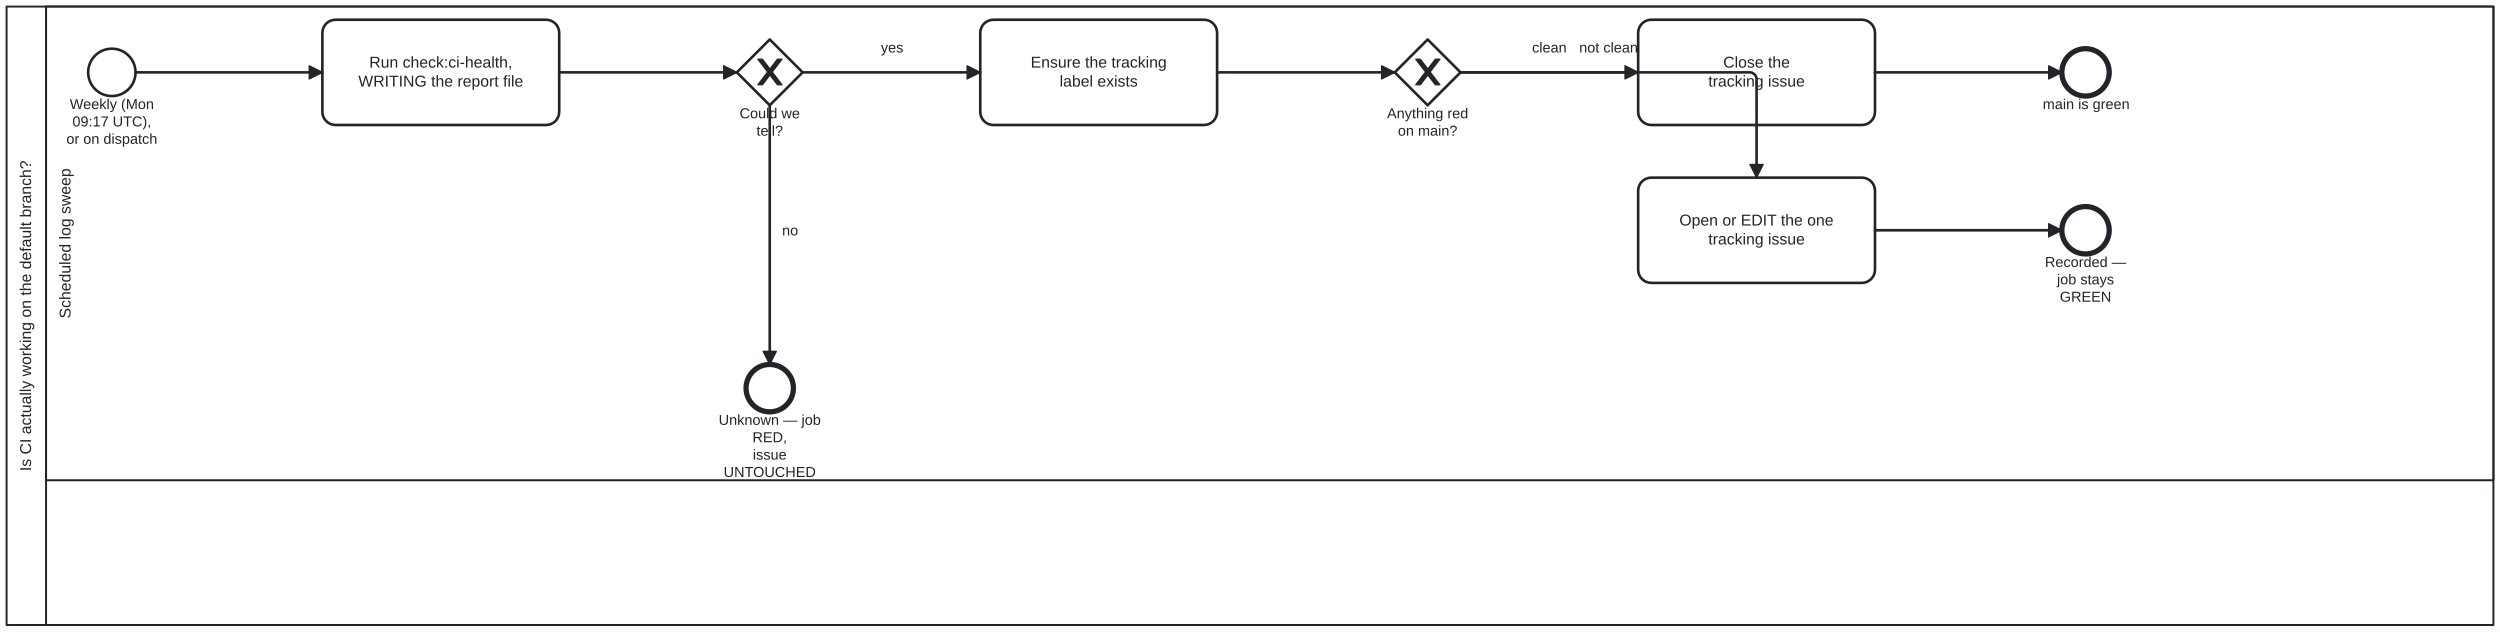
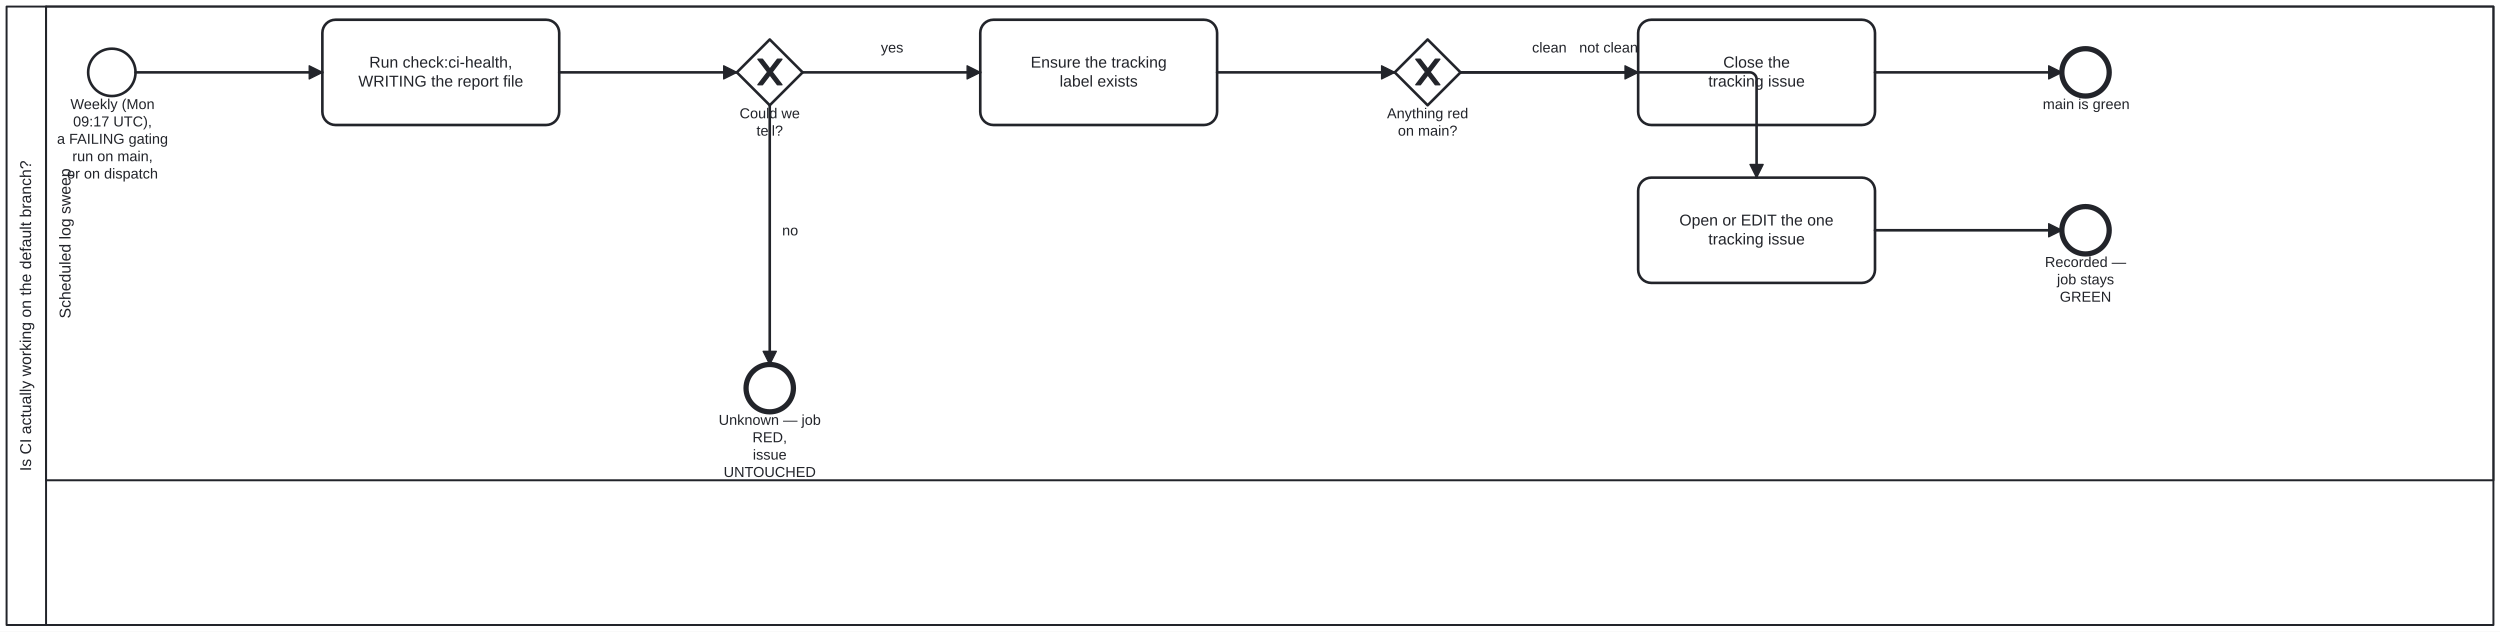
<svg xmlns="http://www.w3.org/2000/svg" width="100%" style="max-width:100%;height:auto" viewBox="55 55 1900 480" version="1.1">
  <rect x="55" y="55" width="1900" height="480" fill="#ffffff" />
  <g class="djs-group">
    <g class="djs-element djs-shape" data-element-id="Participant_Process_CiHealth" style="display: block;" transform="matrix(1 0 0 1 60 60)">
      <g class="djs-visual">
        <rect x="0" y="0" width="1890" height="470" rx="0" ry="0" style="stroke-linecap: round; stroke-linejoin: round; stroke: rgb(34, 36, 42); stroke-width: 1.5px; fill: white; fill-opacity: 0.95;" />
        <path style="fill: none; stroke-linecap: round; stroke-linejoin: round; stroke: rgb(34, 36, 42); stroke-width: 1.5px;" d="M30,0L30,470" />
        <text lineHeight="1.2" class="djs-label" style="font-family: Arial, sans-serif; font-size: 12px; font-weight: normal; fill: rgb(34, 36, 42);" transform="matrix(-1.83697e-16 -1 1 -1.83697e-16 0 470)">
          <tspan x="116.934" y="18.6">Is CI actually working on the default branch?</tspan>
        </text>
      </g>
      <rect class="djs-hit djs-hit-all" x="0" y="0" width="1890" height="470" style="fill: none; stroke-opacity: 0; stroke: white; stroke-width: 15px;" />
    </g>
    <g class="djs-children">
      <g class="djs-group">
        <g class="djs-element djs-shape" data-element-id="Lane_Ci" style="display: block;" transform="matrix(1 0 0 1 90 60)">
          <g class="djs-visual">
            <rect x="0" y="0" width="1860" height="360" rx="0" ry="0" style="stroke-linecap: round; stroke-linejoin: round; stroke: rgb(34, 36, 42); stroke-width: 1.5px; fill: white; fill-opacity: 0.25;" />
            <text lineHeight="1.2" class="djs-label" style="font-family: Arial, sans-serif; font-size: 12px; font-weight: normal; fill: rgb(34, 36, 42);" transform="matrix(-1.83697e-16 -1 1 -1.83697e-16 0 360)">
              <tspan x="122.959" y="18.6">Scheduled log sweep</tspan>
            </text>
          </g>
          <rect class="djs-hit djs-hit-all" x="0" y="0" width="1860" height="360" style="fill: none; stroke-opacity: 0; stroke: white; stroke-width: 15px;" />
        </g>
      </g>
      <g class="djs-group">
        <g class="djs-element djs-shape" data-element-id="Start_Sweep" style="display: block;" transform="matrix(1 0 0 1 122 92)">
          <g class="djs-visual">
            <circle cx="18" cy="18" r="18" style="stroke-linecap: round; stroke-linejoin: round; stroke: rgb(34, 36, 42); stroke-width: 2px; fill: white; fill-opacity: 0.95;" />
          </g>
          <rect class="djs-hit djs-hit-all" x="0" y="0" width="36" height="36" style="fill: none; stroke-opacity: 0; stroke: white; stroke-width: 15px;" />
        </g>
      </g>
      <g class="djs-group">
-         <g class="djs-element djs-shape" data-element-id="Start_Sweep_label" style="display: block;" transform="matrix(1 0 0 1 105 128)">
-           <g class="djs-visual">
-             <text lineHeight="1.2" class="djs-label" style="font-family: Arial, sans-serif; font-size: 11px; font-weight: normal; fill: rgb(34, 36, 42);">
-               <tspan x="3.01" y="9.9">Weekly (Mon </tspan>
-               <tspan x="5.045" y="23.1">09:17 UTC),</tspan>
-               <tspan x="0.45" y="36.3">or on dispatch</tspan>
-             </text>
-           </g>
-           <rect class="djs-hit djs-hit-all" x="0" y="0" width="70" height="40" style="fill: none; stroke-opacity: 0; stroke: white; stroke-width: 15px;" />
+         <g class="djs-element djs-shape" data-element-id="Start_Sweep_label" style="display: block;" transform="matrix(1 0 0 1 98 128)">
+           <g class="djs-visual">
+             <text lineHeight="1.2" class="djs-label" style="font-family: Arial, sans-serif; font-size: 11px; font-weight: normal; fill: rgb(34, 36, 42);">
+               <tspan x="10.51" y="9.9">Weekly (Mon </tspan>
+               <tspan x="12.545" y="23.1">09:17 UTC),</tspan>
+               <tspan x="0.31" y="36.3">a FAILING gating</tspan>
+               <tspan x="11.928" y="49.5">run on main,</tspan>
+               <tspan x="7.95" y="62.7">or on dispatch</tspan>
+             </text>
+           </g>
+           <rect class="djs-hit djs-hit-all" x="0" y="0" width="85" height="66" style="fill: none; stroke-opacity: 0; stroke: white; stroke-width: 15px;" />
        </g>
      </g>
      <g class="djs-group">
        <g class="djs-element djs-shape" data-element-id="Task_Check" style="display: block;" transform="matrix(1 0 0 1 300 70)">
          <g class="djs-visual">
            <rect x="0" y="0" width="180" height="80" rx="10" ry="10" style="stroke-linecap: round; stroke-linejoin: round; stroke: rgb(34, 36, 42); stroke-width: 2px; fill: white; fill-opacity: 0.95;" />
            <text lineHeight="1.2" class="djs-label" style="font-family: Arial, sans-serif; font-size: 12px; font-weight: normal; fill: rgb(34, 36, 42);">
              <tspan x="35.64" y="36.4">Run check:ci-health,</tspan>
              <tspan x="27.319" y="50.8">WRITING the report file</tspan>
            </text>
          </g>
          <rect class="djs-hit djs-hit-all" x="0" y="0" width="180" height="80" style="fill: none; stroke-opacity: 0; stroke: white; stroke-width: 15px;" />
        </g>
      </g>
      <g class="djs-group">
        <g class="djs-element djs-shape" data-element-id="GW_Determined" style="display: block;" transform="matrix(1 0 0 1 615 85)">
          <g class="djs-visual">
            <polygon points="25,0 50,25 25,50 0,25" style="stroke-linecap: round; stroke-linejoin: round; stroke: rgb(34, 36, 42); stroke-width: 2px; fill: white; fill-opacity: 0.95;" />
            <path d="m 16,15 7.429,9.714 -7.429,9.714 3.429,0 5.714,-7.464 5.714,7.464 3.429,0 -7.429,-9.714 7.429,-9.714 -3.429,0 -5.714,7.464 -5.714,-7.464 -3.429,0 z" style="fill: rgb(34, 36, 42); stroke-linecap: round; stroke-linejoin: round; stroke: rgb(34, 36, 42); stroke-width: 1px;" />
          </g>
          <rect class="djs-hit djs-hit-all" x="0" y="0" width="50" height="50" style="fill: none; stroke-opacity: 0; stroke: white; stroke-width: 15px;" />
        </g>
      </g>
      <g class="djs-group">
        <g class="djs-element djs-shape" data-element-id="GW_Determined_label" style="display: block;" transform="matrix(1 0 0 1 617 135)">
          <g class="djs-visual">
            <text lineHeight="1.2" class="djs-label" style="font-family: Arial, sans-serif; font-size: 11px; font-weight: normal; fill: rgb(34, 36, 42);">
              <tspan x="0.071" y="9.9">Could we</tspan>
              <tspan x="12.91" y="23.1">tell?</tspan>
            </text>
          </g>
          <rect class="djs-hit djs-hit-all" x="0" y="0" width="46" height="27" style="fill: none; stroke-opacity: 0; stroke: white; stroke-width: 15px;" />
        </g>
      </g>
      <g class="djs-group">
        <g class="djs-element djs-shape" data-element-id="End_Unknown" style="display: block;" transform="matrix(1 0 0 1 622 332)">
          <g class="djs-visual">
            <circle cx="18" cy="18" r="18" style="stroke-linecap: round; stroke-linejoin: round; stroke: rgb(34, 36, 42); stroke-width: 4px; fill: white; fill-opacity: 0.95;" />
          </g>
          <rect class="djs-hit djs-hit-all" x="0" y="0" width="36" height="36" style="fill: none; stroke-opacity: 0; stroke: white; stroke-width: 15px;" />
        </g>
      </g>
      <g class="djs-group">
        <g class="djs-element djs-shape" data-element-id="End_Unknown_label" style="display: block;" transform="matrix(1 0 0 1 601 368)">
          <g class="djs-visual">
            <text lineHeight="1.2" class="djs-label" style="font-family: Arial, sans-serif; font-size: 11px; font-weight: normal; fill: rgb(34, 36, 42);">
              <tspan x="0.175" y="9.9">Unknown — job</tspan>
              <tspan x="25.86" y="23.1">RED,</tspan>
              <tspan x="26.16" y="36.3">issue </tspan>
              <tspan x="3.962" y="49.5">UNTOUCHED</tspan>
            </text>
          </g>
          <rect class="djs-hit djs-hit-all" x="0" y="0" width="78" height="53" style="fill: none; stroke-opacity: 0; stroke: white; stroke-width: 15px;" />
        </g>
      </g>
      <g class="djs-group">
        <g class="djs-element djs-shape" data-element-id="Task_Label" style="display: block;" transform="matrix(1 0 0 1 800 70)">
          <g class="djs-visual">
            <rect x="0" y="0" width="180" height="80" rx="10" ry="10" style="stroke-linecap: round; stroke-linejoin: round; stroke: rgb(34, 36, 42); stroke-width: 2px; fill: white; fill-opacity: 0.95;" />
            <text lineHeight="1.2" class="djs-label" style="font-family: Arial, sans-serif; font-size: 12px; font-weight: normal; fill: rgb(34, 36, 42);">
              <tspan x="38.306" y="36.4">Ensure the tracking</tspan>
              <tspan x="60.319" y="50.8">label exists</tspan>
            </text>
          </g>
          <rect class="djs-hit djs-hit-all" x="0" y="0" width="180" height="80" style="fill: none; stroke-opacity: 0; stroke: white; stroke-width: 15px;" />
        </g>
      </g>
      <g class="djs-group">
        <g class="djs-element djs-shape" data-element-id="GW_Finding" style="display: block;" transform="matrix(1 0 0 1 1115 85)">
          <g class="djs-visual">
            <polygon points="25,0 50,25 25,50 0,25" style="stroke-linecap: round; stroke-linejoin: round; stroke: rgb(34, 36, 42); stroke-width: 2px; fill: white; fill-opacity: 0.95;" />
            <path d="m 16,15 7.429,9.714 -7.429,9.714 3.429,0 5.714,-7.464 5.714,7.464 3.429,0 -7.429,-9.714 7.429,-9.714 -3.429,0 -5.714,7.464 -5.714,-7.464 -3.429,0 z" style="fill: rgb(34, 36, 42); stroke-linecap: round; stroke-linejoin: round; stroke: rgb(34, 36, 42); stroke-width: 1px;" />
          </g>
          <rect class="djs-hit djs-hit-all" x="0" y="0" width="50" height="50" style="fill: none; stroke-opacity: 0; stroke: white; stroke-width: 15px;" />
        </g>
      </g>
      <g class="djs-group">
        <g class="djs-element djs-shape" data-element-id="GW_Finding_label" style="display: block;" transform="matrix(1 0 0 1 1109 135)">
          <g class="djs-visual">
            <text lineHeight="1.2" class="djs-label" style="font-family: Arial, sans-serif; font-size: 11px; font-weight: normal; fill: rgb(34, 36, 42);">
              <tspan x="0.119" y="9.9">Anything red</tspan>
              <tspan x="8.374" y="23.1">on main?</tspan>
            </text>
          </g>
          <rect class="djs-hit djs-hit-all" x="0" y="0" width="62" height="27" style="fill: none; stroke-opacity: 0; stroke: white; stroke-width: 15px;" />
        </g>
      </g>
      <g class="djs-group">
        <g class="djs-element djs-shape" data-element-id="Task_Close" style="display: block;" transform="matrix(1 0 0 1 1300 70)">
          <g class="djs-visual">
            <rect x="0" y="0" width="180" height="80" rx="10" ry="10" style="stroke-linecap: round; stroke-linejoin: round; stroke: rgb(34, 36, 42); stroke-width: 2px; fill: white; fill-opacity: 0.95;" />
            <text lineHeight="1.2" class="djs-label" style="font-family: Arial, sans-serif; font-size: 12px; font-weight: normal; fill: rgb(34, 36, 42);">
              <tspan x="64.652" y="36.4">Close the</tspan>
              <tspan x="53.317" y="50.8">tracking issue</tspan>
            </text>
          </g>
          <rect class="djs-hit djs-hit-all" x="0" y="0" width="180" height="80" style="fill: none; stroke-opacity: 0; stroke: white; stroke-width: 15px;" />
        </g>
      </g>
      <g class="djs-group">
        <g class="djs-element djs-shape" data-element-id="End_Clean" style="display: block;" transform="matrix(1 0 0 1 1622 92)">
          <g class="djs-visual">
            <circle cx="18" cy="18" r="18" style="stroke-linecap: round; stroke-linejoin: round; stroke: rgb(34, 36, 42); stroke-width: 4px; fill: white; fill-opacity: 0.95;" />
          </g>
          <rect class="djs-hit djs-hit-all" x="0" y="0" width="36" height="36" style="fill: none; stroke-opacity: 0; stroke: white; stroke-width: 15px;" />
        </g>
      </g>
      <g class="djs-group">
        <g class="djs-element djs-shape" data-element-id="End_Clean_label" style="display: block;" transform="matrix(1 0 0 1 1607 128)">
          <g class="djs-visual">
            <text lineHeight="1.2" class="djs-label" style="font-family: Arial, sans-serif; font-size: 11px; font-weight: normal; fill: rgb(34, 36, 42);">
              <tspan x="0.484" y="9.9">main is green</tspan>
            </text>
          </g>
          <rect class="djs-hit djs-hit-all" x="0" y="0" width="67" height="14" style="fill: none; stroke-opacity: 0; stroke: white; stroke-width: 15px;" />
        </g>
      </g>
      <g class="djs-group">
        <g class="djs-element djs-shape" data-element-id="Task_Track" style="display: block;" transform="matrix(1 0 0 1 1300 190)">
          <g class="djs-visual">
            <rect x="0" y="0" width="180" height="80" rx="10" ry="10" style="stroke-linecap: round; stroke-linejoin: round; stroke: rgb(34, 36, 42); stroke-width: 2px; fill: white; fill-opacity: 0.95;" />
            <text lineHeight="1.2" class="djs-label" style="font-family: Arial, sans-serif; font-size: 12px; font-weight: normal; fill: rgb(34, 36, 42);">
              <tspan x="31.301" y="36.4">Open or EDIT the one</tspan>
              <tspan x="53.317" y="50.8">tracking issue</tspan>
            </text>
          </g>
          <rect class="djs-hit djs-hit-all" x="0" y="0" width="180" height="80" style="fill: none; stroke-opacity: 0; stroke: white; stroke-width: 15px;" />
        </g>
      </g>
      <g class="djs-group">
        <g class="djs-element djs-shape" data-element-id="End_Found" style="display: block;" transform="matrix(1 0 0 1 1622 212)">
          <g class="djs-visual">
            <circle cx="18" cy="18" r="18" style="stroke-linecap: round; stroke-linejoin: round; stroke: rgb(34, 36, 42); stroke-width: 4px; fill: white; fill-opacity: 0.95;" />
          </g>
          <rect class="djs-hit djs-hit-all" x="0" y="0" width="36" height="36" style="fill: none; stroke-opacity: 0; stroke: white; stroke-width: 15px;" />
        </g>
      </g>
      <g class="djs-group">
        <g class="djs-element djs-shape" data-element-id="End_Found_label" style="display: block;" transform="matrix(1 0 0 1 1600 248)">
          <g class="djs-visual">
            <text lineHeight="1.2" class="djs-label" style="font-family: Arial, sans-serif; font-size: 11px; font-weight: normal; fill: rgb(34, 36, 42);">
              <tspan x="9.124" y="9.9">Recorded — </tspan>
              <tspan x="18.295" y="23.1">job stays </tspan>
              <tspan x="20.441" y="36.3">GREEN</tspan>
            </text>
          </g>
          <rect class="djs-hit djs-hit-all" x="0" y="0" width="80" height="27" style="fill: none; stroke-opacity: 0; stroke: white; stroke-width: 15px;" />
        </g>
      </g>
      <g class="djs-group">
        <g class="djs-element djs-connection" data-element-id="Flow_0" style="display: block;">
          <g class="djs-visual">
            <defs>
              <marker id="folio-marker-1" viewBox="0 0 20 20" refX="11" refY="10" markerWidth="10" markerHeight="10" orient="auto">
                <path d="M 1 5 L 11 10 L 1 15 Z" style="stroke-linecap: round; stroke-linejoin: round; stroke: rgb(34, 36, 42); stroke-width: 1px; fill: rgb(34, 36, 42);" />
              </marker>
            </defs>
            <path data-corner-radius="5" style="fill: none; stroke-linecap: round; stroke-linejoin: round; stroke: rgb(34, 36, 42); stroke-width: 2px; marker-end: url('#folio-marker-1');" d="M158,110L300,110" />
          </g>
          <path d="M158,110L300,110" class="djs-hit djs-hit-stroke" style="fill: none; stroke-opacity: 0; stroke: white; stroke-width: 15px;" />
        </g>
      </g>
      <g class="djs-group">
        <g class="djs-element djs-connection" data-element-id="Flow_1" style="display: block;">
          <g class="djs-visual">
            <defs>
              <marker id="folio-marker-2" viewBox="0 0 20 20" refX="11" refY="10" markerWidth="10" markerHeight="10" orient="auto">
                <path d="M 1 5 L 11 10 L 1 15 Z" style="stroke-linecap: round; stroke-linejoin: round; stroke: rgb(34, 36, 42); stroke-width: 1px; fill: rgb(34, 36, 42);" />
              </marker>
            </defs>
            <path data-corner-radius="5" style="fill: none; stroke-linecap: round; stroke-linejoin: round; stroke: rgb(34, 36, 42); stroke-width: 2px; marker-end: url('#folio-marker-2');" d="M480,110L615,110" />
          </g>
          <path d="M480,110L615,110" class="djs-hit djs-hit-stroke" style="fill: none; stroke-opacity: 0; stroke: white; stroke-width: 15px;" />
        </g>
      </g>
      <g class="djs-group">
        <g class="djs-element djs-connection" data-element-id="Flow_2" style="display: block;">
          <g class="djs-visual">
            <defs>
              <marker id="folio-marker-3" viewBox="0 0 20 20" refX="11" refY="10" markerWidth="10" markerHeight="10" orient="auto">
                <path d="M 1 5 L 11 10 L 1 15 Z" style="stroke-linecap: round; stroke-linejoin: round; stroke: rgb(34, 36, 42); stroke-width: 1px; fill: rgb(34, 36, 42);" />
              </marker>
            </defs>
            <path data-corner-radius="5" style="fill: none; stroke-linecap: round; stroke-linejoin: round; stroke: rgb(34, 36, 42); stroke-width: 2px; marker-end: url('#folio-marker-3');" d="M640,135L640,332" />
          </g>
          <path d="M640,135L640,332" class="djs-hit djs-hit-stroke" style="fill: none; stroke-opacity: 0; stroke: white; stroke-width: 15px;" />
        </g>
      </g>
      <g class="djs-group">
        <g class="djs-element djs-shape" data-element-id="Flow_2_label" style="display: block;" transform="matrix(1 0 0 1 649 224)">
          <g class="djs-visual">
            <text lineHeight="1.2" class="djs-label" style="font-family: Arial, sans-serif; font-size: 11px; font-weight: normal; fill: rgb(34, 36, 42);">
              <tspan x="0.382" y="9.9">no</tspan>
            </text>
          </g>
          <rect class="djs-hit djs-hit-all" x="0" y="0" width="13" height="14" style="fill: none; stroke-opacity: 0; stroke: white; stroke-width: 15px;" />
        </g>
      </g>
      <g class="djs-group">
        <g class="djs-element djs-connection" data-element-id="Flow_3" style="display: block;">
          <g class="djs-visual">
            <defs>
              <marker id="folio-marker-4" viewBox="0 0 20 20" refX="11" refY="10" markerWidth="10" markerHeight="10" orient="auto">
                <path d="M 1 5 L 11 10 L 1 15 Z" style="stroke-linecap: round; stroke-linejoin: round; stroke: rgb(34, 36, 42); stroke-width: 1px; fill: rgb(34, 36, 42);" />
              </marker>
            </defs>
            <path data-corner-radius="5" style="fill: none; stroke-linecap: round; stroke-linejoin: round; stroke: rgb(34, 36, 42); stroke-width: 2px; marker-end: url('#folio-marker-4');" d="M665,110L800,110" />
          </g>
          <path d="M665,110L800,110" class="djs-hit djs-hit-stroke" style="fill: none; stroke-opacity: 0; stroke: white; stroke-width: 15px;" />
        </g>
      </g>
      <g class="djs-group">
        <g class="djs-element djs-shape" data-element-id="Flow_3_label" style="display: block;" transform="matrix(1 0 0 1 724 85)">
          <g class="djs-visual">
            <text lineHeight="1.2" class="djs-label" style="font-family: Arial, sans-serif; font-size: 11px; font-weight: normal; fill: rgb(34, 36, 42);">
              <tspan x="0.441" y="9.9">yes</tspan>
            </text>
          </g>
          <rect class="djs-hit djs-hit-all" x="0" y="0" width="18" height="14" style="fill: none; stroke-opacity: 0; stroke: white; stroke-width: 15px;" />
        </g>
      </g>
      <g class="djs-group">
        <g class="djs-element djs-connection" data-element-id="Flow_4" style="display: block;">
          <g class="djs-visual">
            <defs>
              <marker id="folio-marker-5" viewBox="0 0 20 20" refX="11" refY="10" markerWidth="10" markerHeight="10" orient="auto">
                <path d="M 1 5 L 11 10 L 1 15 Z" style="stroke-linecap: round; stroke-linejoin: round; stroke: rgb(34, 36, 42); stroke-width: 1px; fill: rgb(34, 36, 42);" />
              </marker>
            </defs>
            <path data-corner-radius="5" style="fill: none; stroke-linecap: round; stroke-linejoin: round; stroke: rgb(34, 36, 42); stroke-width: 2px; marker-end: url('#folio-marker-5');" d="M980,110L1115,110" />
          </g>
          <path d="M980,110L1115,110" class="djs-hit djs-hit-stroke" style="fill: none; stroke-opacity: 0; stroke: white; stroke-width: 15px;" />
        </g>
      </g>
      <g class="djs-group">
        <g class="djs-element djs-connection" data-element-id="Flow_5" style="display: block;">
          <g class="djs-visual">
            <defs>
              <marker id="folio-marker-6" viewBox="0 0 20 20" refX="11" refY="10" markerWidth="10" markerHeight="10" orient="auto">
                <path d="M 1 5 L 11 10 L 1 15 Z" style="stroke-linecap: round; stroke-linejoin: round; stroke: rgb(34, 36, 42); stroke-width: 1px; fill: rgb(34, 36, 42);" />
              </marker>
            </defs>
            <path data-corner-radius="5" style="fill: none; stroke-linecap: round; stroke-linejoin: round; stroke: rgb(34, 36, 42); stroke-width: 2px; marker-end: url('#folio-marker-6');" d="M1165,110L1300,110" />
          </g>
          <path d="M1165,110L1300,110" class="djs-hit djs-hit-stroke" style="fill: none; stroke-opacity: 0; stroke: white; stroke-width: 15px;" />
        </g>
      </g>
      <g class="djs-group">
        <g class="djs-element djs-shape" data-element-id="Flow_5_label" style="display: block;" transform="matrix(1 0 0 1 1219 85)">
          <g class="djs-visual">
            <text lineHeight="1.2" class="djs-label" style="font-family: Arial, sans-serif; font-size: 11px; font-weight: normal; fill: rgb(34, 36, 42);">
              <tspan x="0.352" y="9.9">clean</tspan>
            </text>
          </g>
          <rect class="djs-hit djs-hit-all" x="0" y="0" width="27" height="14" style="fill: none; stroke-opacity: 0; stroke: white; stroke-width: 15px;" />
        </g>
      </g>
      <g class="djs-group">
        <g class="djs-element djs-connection" data-element-id="Flow_6" style="display: block;">
          <g class="djs-visual">
            <defs>
              <marker id="folio-marker-7" viewBox="0 0 20 20" refX="11" refY="10" markerWidth="10" markerHeight="10" orient="auto">
                <path d="M 1 5 L 11 10 L 1 15 Z" style="stroke-linecap: round; stroke-linejoin: round; stroke: rgb(34, 36, 42); stroke-width: 1px; fill: rgb(34, 36, 42);" />
              </marker>
            </defs>
            <path data-corner-radius="5" style="fill: none; stroke-linecap: round; stroke-linejoin: round; stroke: rgb(34, 36, 42); stroke-width: 2px; marker-end: url('#folio-marker-7');" d="M1480,110L1622,110" />
          </g>
          <path d="M1480,110L1622,110" class="djs-hit djs-hit-stroke" style="fill: none; stroke-opacity: 0; stroke: white; stroke-width: 15px;" />
        </g>
      </g>
      <g class="djs-group">
        <g class="djs-element djs-connection" data-element-id="Flow_7" style="display: block;">
          <g class="djs-visual">
            <defs>
              <marker id="folio-marker-8" viewBox="0 0 20 20" refX="11" refY="10" markerWidth="10" markerHeight="10" orient="auto">
                <path d="M 1 5 L 11 10 L 1 15 Z" style="stroke-linecap: round; stroke-linejoin: round; stroke: rgb(34, 36, 42); stroke-width: 1px; fill: rgb(34, 36, 42);" />
              </marker>
            </defs>
            <path data-corner-radius="5" style="fill: none; stroke-linecap: round; stroke-linejoin: round; stroke: rgb(34, 36, 42); stroke-width: 2px; marker-end: url('#folio-marker-8');" d="M1165,110L1385,110C1387.5,110,1390,112.5,1390,115L1390,190" />
          </g>
          <path d="M1165,110L1390,110L1390,190" class="djs-hit djs-hit-stroke" style="fill: none; stroke-opacity: 0; stroke: white; stroke-width: 15px;" />
        </g>
      </g>
      <g class="djs-group">
        <g class="djs-element djs-shape" data-element-id="Flow_7_label" style="display: block;" transform="matrix(1 0 0 1 1255 85)">
          <g class="djs-visual">
            <text lineHeight="1.2" class="djs-label" style="font-family: Arial, sans-serif; font-size: 11px; font-weight: normal; fill: rgb(34, 36, 42);">
              <tspan x="0.178" y="9.9">not clean</tspan>
            </text>
          </g>
          <rect class="djs-hit djs-hit-all" x="0" y="0" width="45" height="14" style="fill: none; stroke-opacity: 0; stroke: white; stroke-width: 15px;" />
        </g>
      </g>
      <g class="djs-group">
        <g class="djs-element djs-connection" data-element-id="Flow_8" style="display: block;">
          <g class="djs-visual">
            <defs>
              <marker id="folio-marker-9" viewBox="0 0 20 20" refX="11" refY="10" markerWidth="10" markerHeight="10" orient="auto">
                <path d="M 1 5 L 11 10 L 1 15 Z" style="stroke-linecap: round; stroke-linejoin: round; stroke: rgb(34, 36, 42); stroke-width: 1px; fill: rgb(34, 36, 42);" />
              </marker>
            </defs>
            <path data-corner-radius="5" style="fill: none; stroke-linecap: round; stroke-linejoin: round; stroke: rgb(34, 36, 42); stroke-width: 2px; marker-end: url('#folio-marker-9');" d="M1480,230L1622,230" />
          </g>
          <path d="M1480,230L1622,230" class="djs-hit djs-hit-stroke" style="fill: none; stroke-opacity: 0; stroke: white; stroke-width: 15px;" />
        </g>
      </g>
    </g>
  </g>
</svg>
